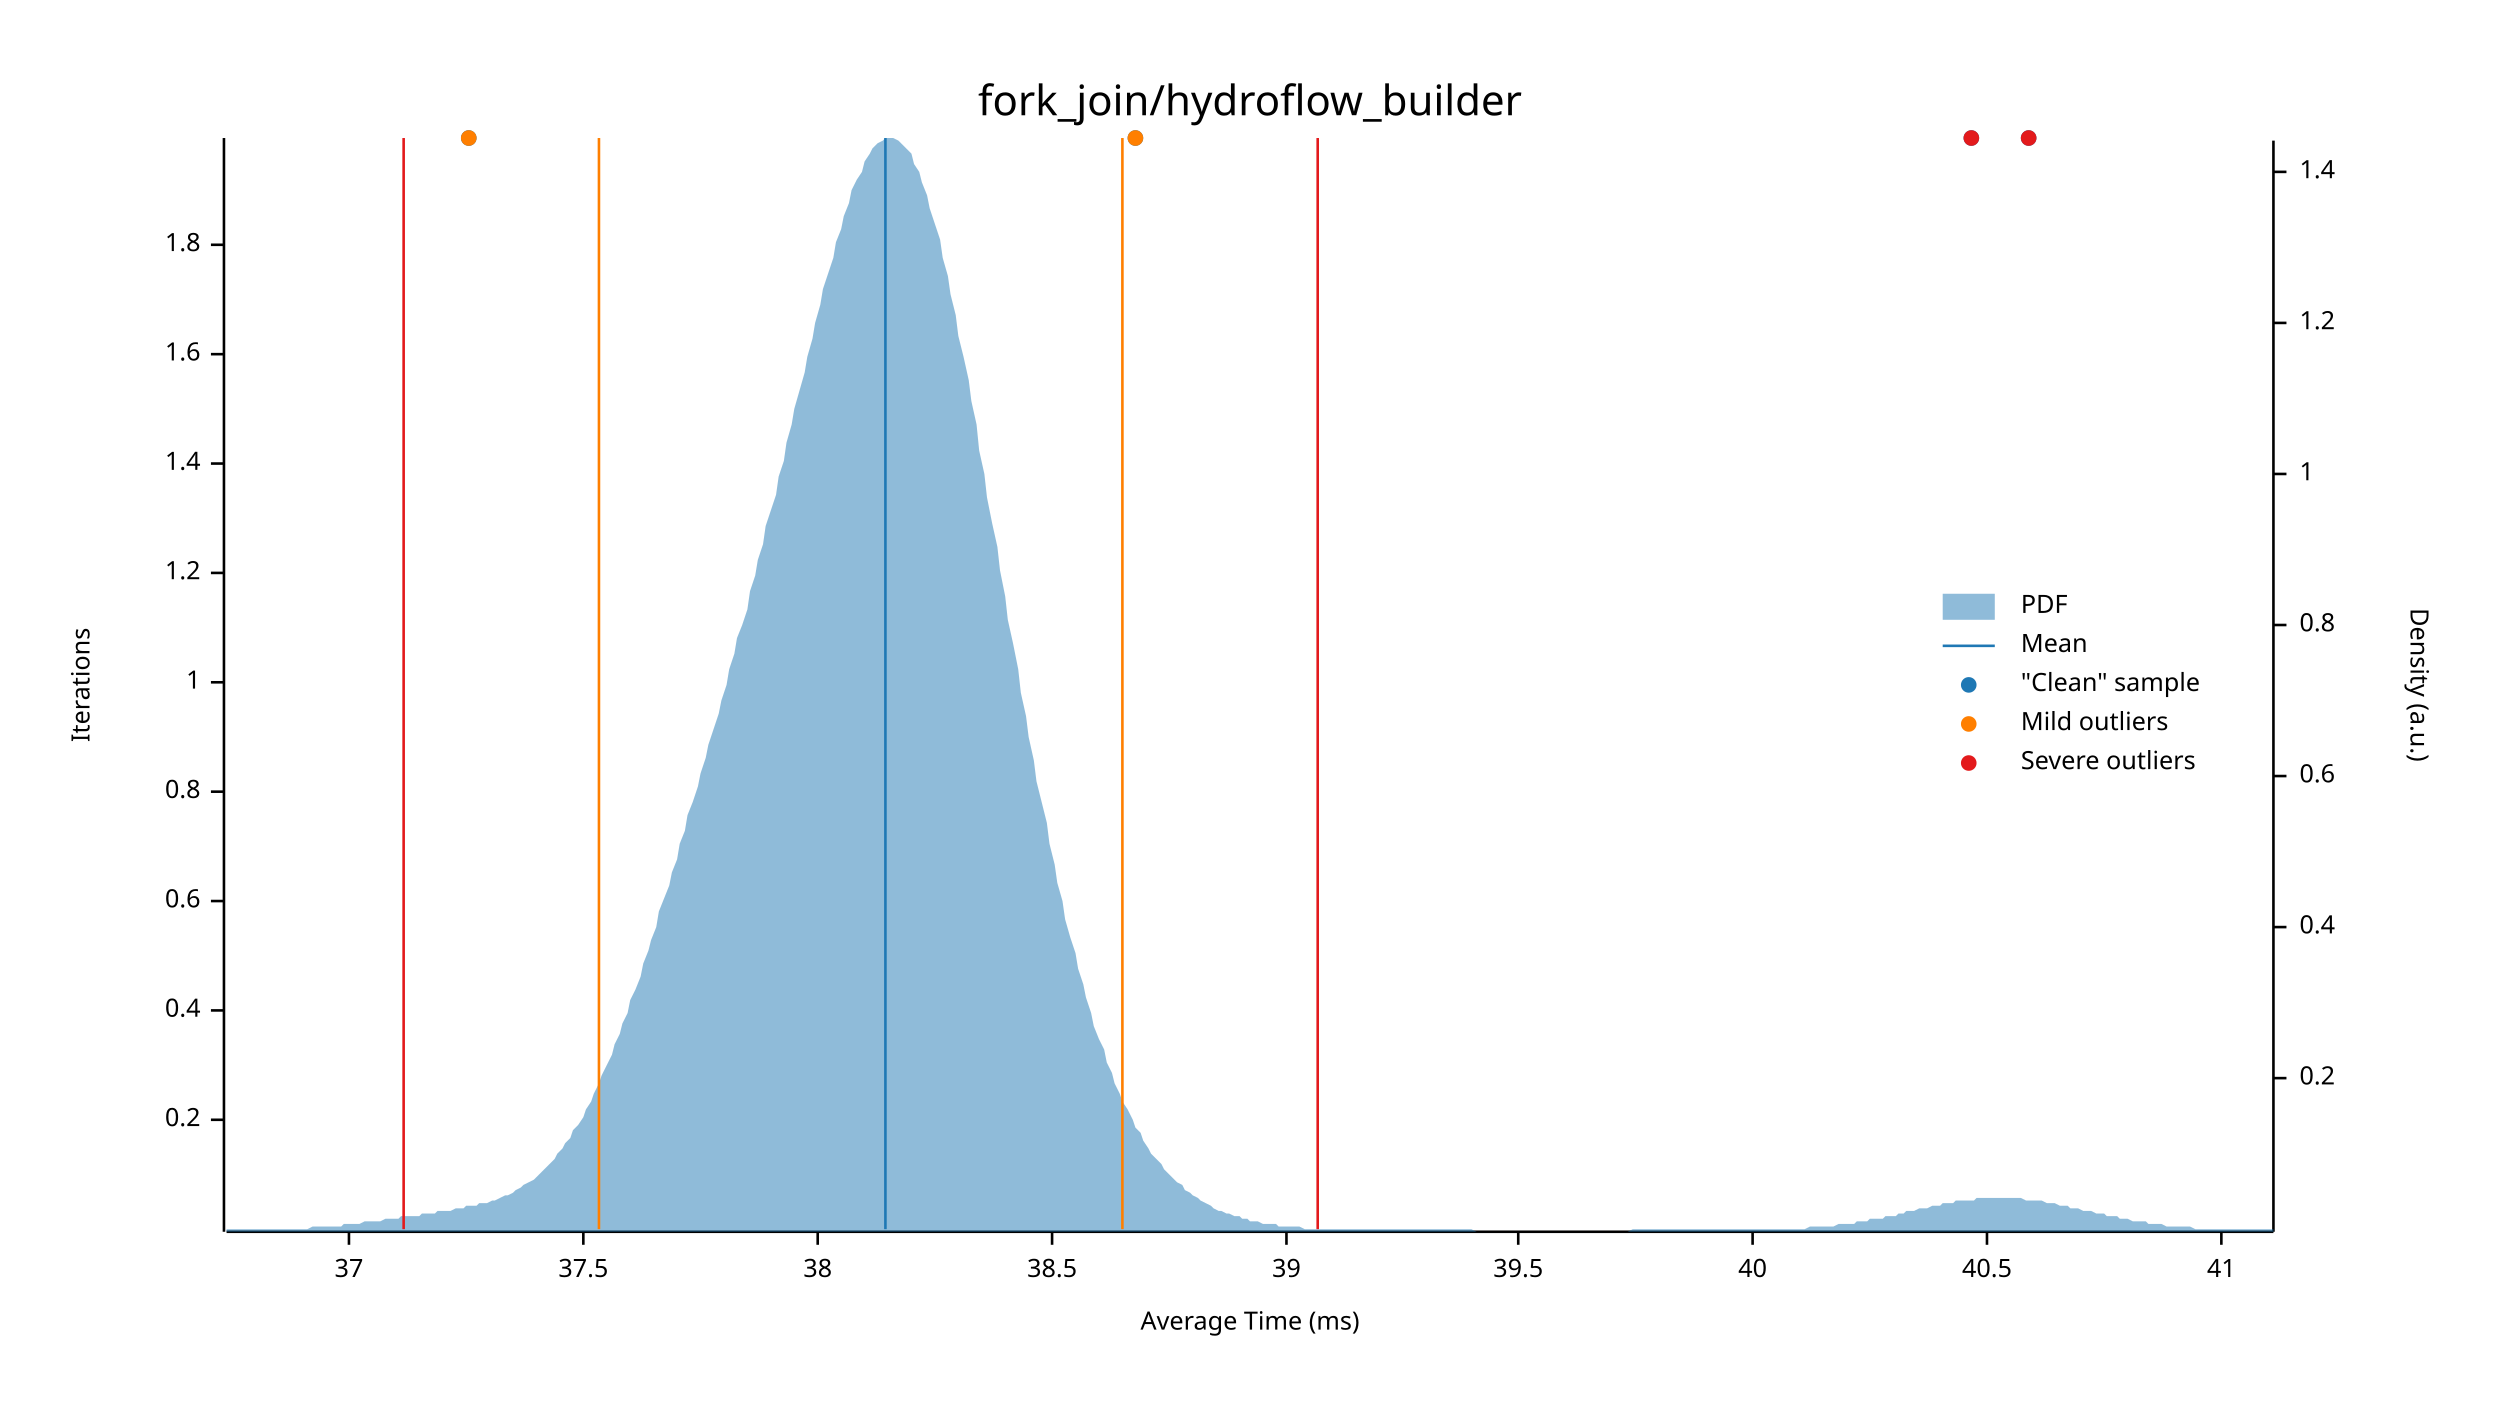
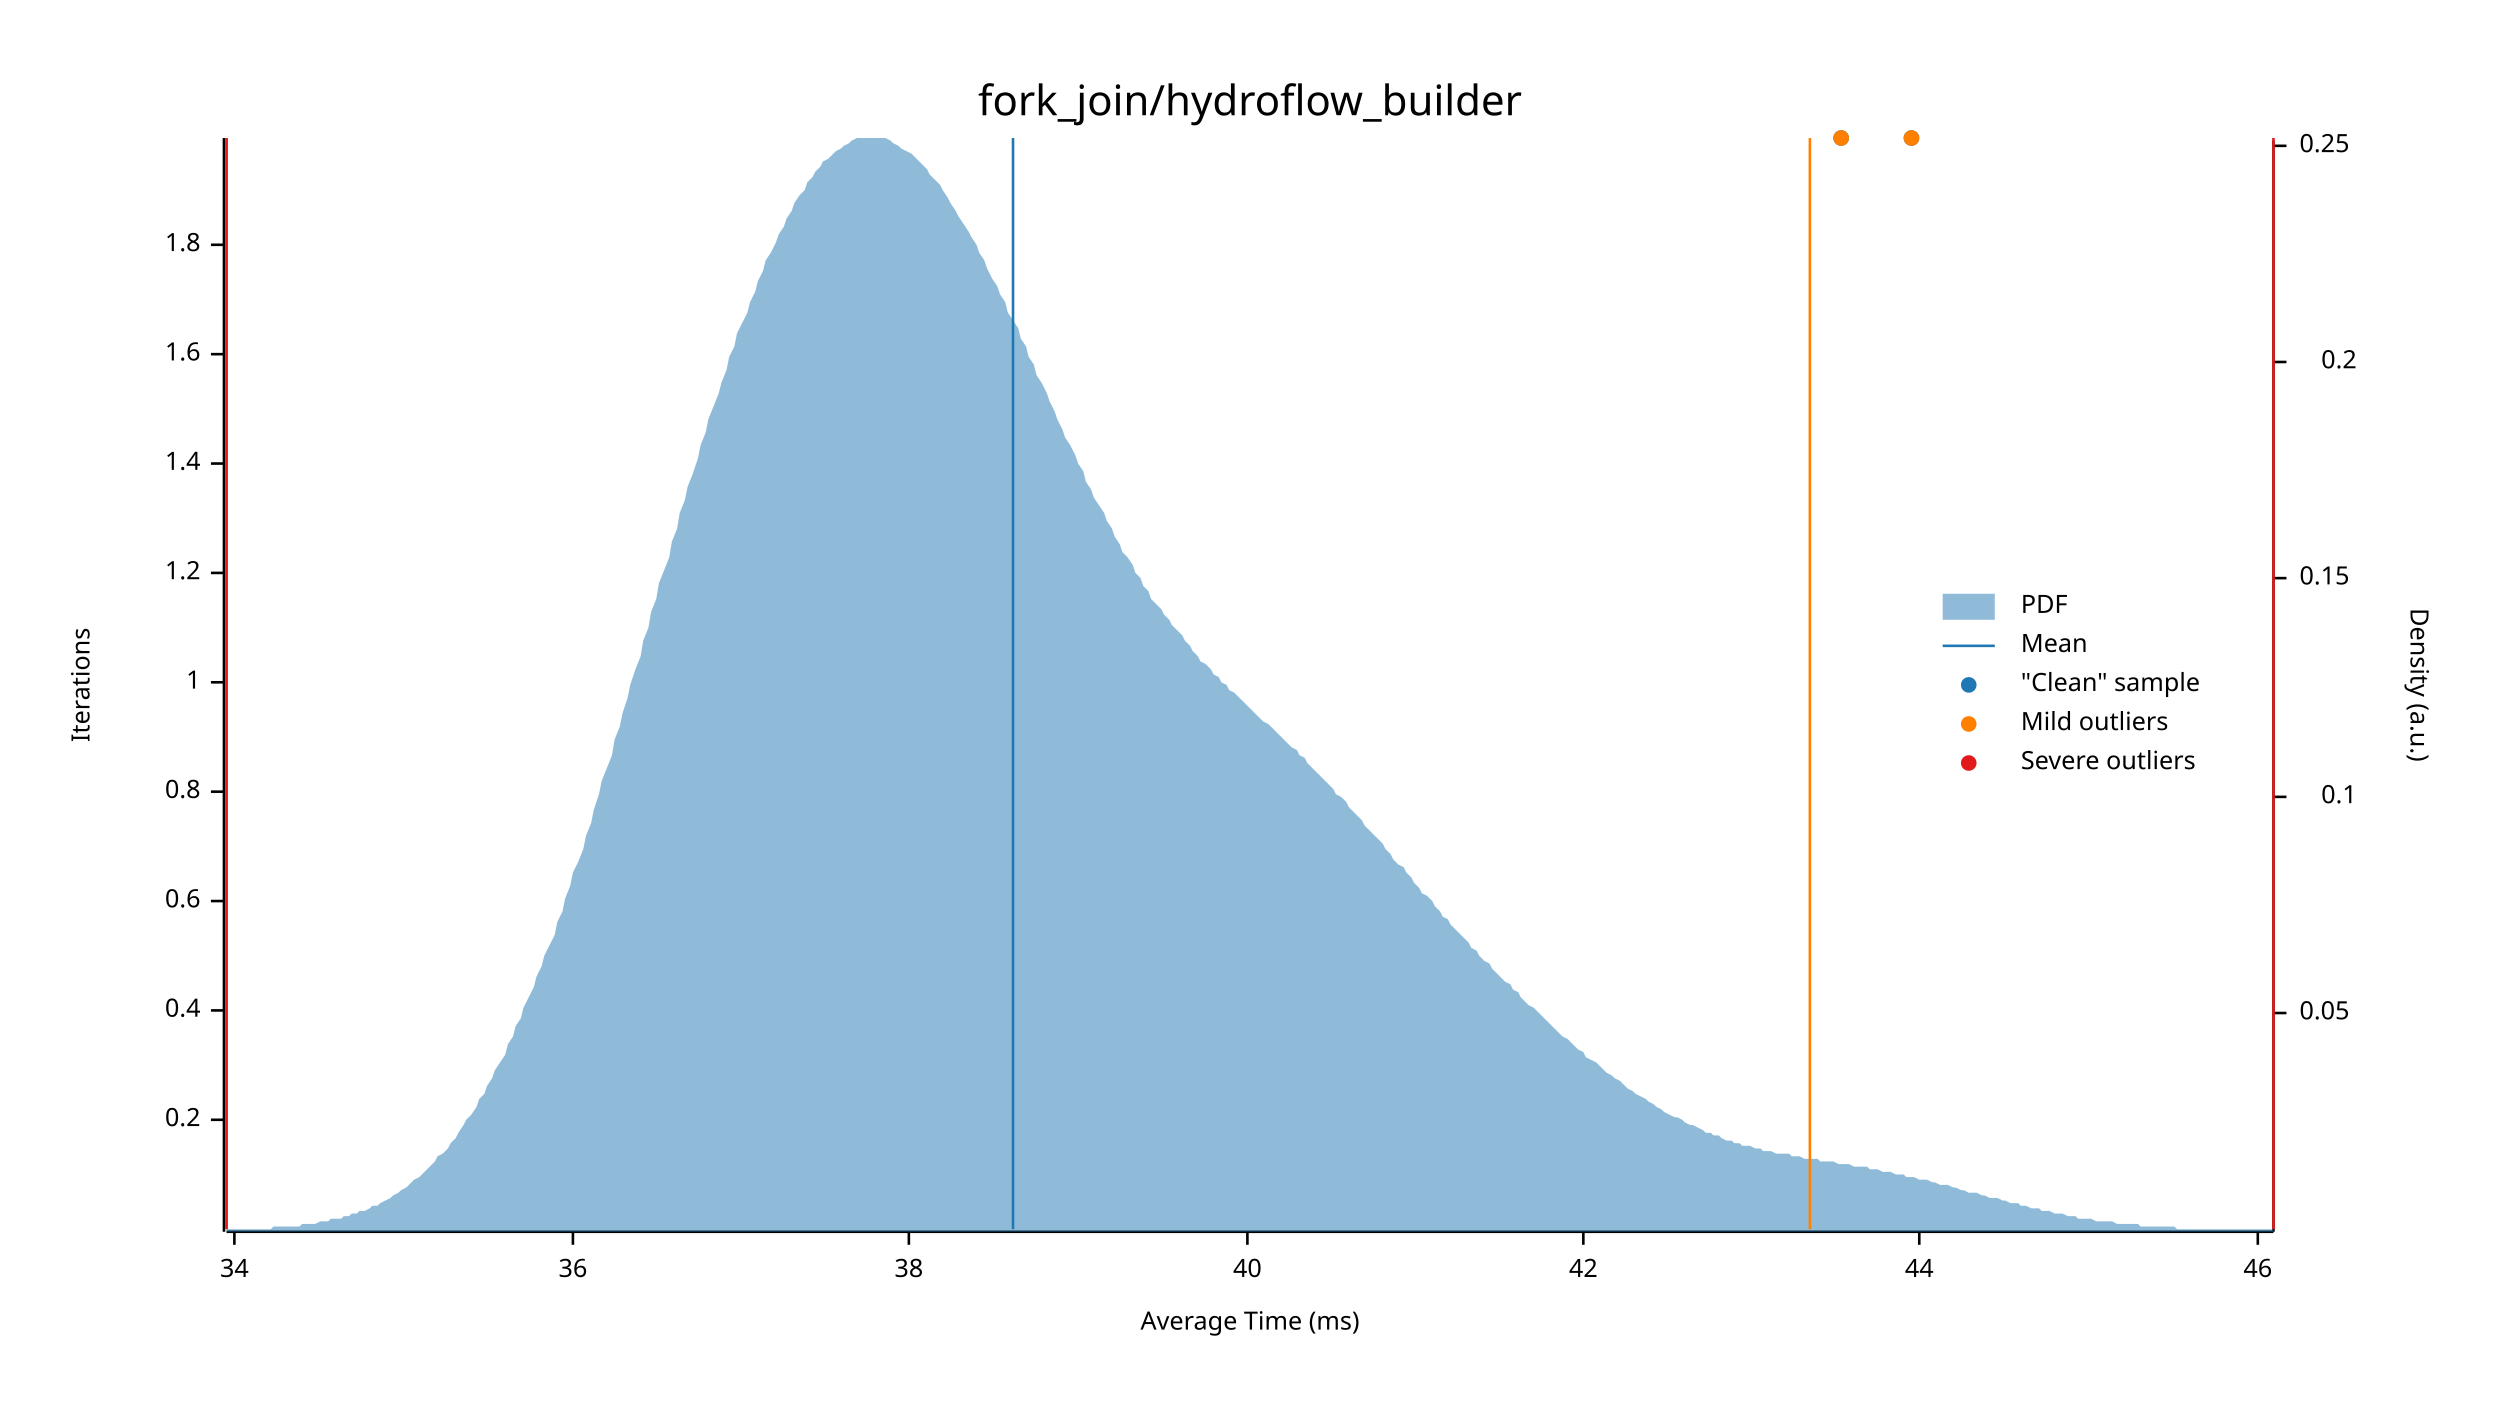
<svg xmlns="http://www.w3.org/2000/svg" width="960" height="540" viewBox="0 0 960 540">
  <text x="480" y="32" dy="0.76em" text-anchor="middle" font-family="sans-serif" font-size="16.129" opacity="1" fill="#000000">
fork_join/hydroflow_builder
</text>
  <text x="27" y="263" dy="0.76em" text-anchor="middle" font-family="sans-serif" font-size="9.677" opacity="1" fill="#000000" transform="rotate(270, 27, 263)">
Iterations
</text>
  <text x="480" y="513" dy="-0.5ex" text-anchor="middle" font-family="sans-serif" font-size="9.677" opacity="1" fill="#000000">
Average Time (ms)
</text>
  <polyline fill="none" opacity="1" stroke="#000000" stroke-width="1" points="86,53 86,473 " />
  <text x="77" y="430" dy="0.5ex" text-anchor="end" font-family="sans-serif" font-size="9.677" opacity="1" fill="#000000">
0.2
</text>
  <polyline fill="none" opacity="1" stroke="#000000" stroke-width="1" points="81,430 86,430 " />
  <text x="77" y="388" dy="0.5ex" text-anchor="end" font-family="sans-serif" font-size="9.677" opacity="1" fill="#000000">
0.4
</text>
  <polyline fill="none" opacity="1" stroke="#000000" stroke-width="1" points="81,388 86,388 " />
  <text x="77" y="346" dy="0.5ex" text-anchor="end" font-family="sans-serif" font-size="9.677" opacity="1" fill="#000000">
0.6
</text>
  <polyline fill="none" opacity="1" stroke="#000000" stroke-width="1" points="81,346 86,346 " />
  <text x="77" y="304" dy="0.5ex" text-anchor="end" font-family="sans-serif" font-size="9.677" opacity="1" fill="#000000">
0.8
</text>
  <polyline fill="none" opacity="1" stroke="#000000" stroke-width="1" points="81,304 86,304 " />
  <text x="77" y="262" dy="0.5ex" text-anchor="end" font-family="sans-serif" font-size="9.677" opacity="1" fill="#000000">
1
</text>
  <polyline fill="none" opacity="1" stroke="#000000" stroke-width="1" points="81,262 86,262 " />
  <text x="77" y="220" dy="0.5ex" text-anchor="end" font-family="sans-serif" font-size="9.677" opacity="1" fill="#000000">
1.2
</text>
  <polyline fill="none" opacity="1" stroke="#000000" stroke-width="1" points="81,220 86,220 " />
  <text x="77" y="178" dy="0.5ex" text-anchor="end" font-family="sans-serif" font-size="9.677" opacity="1" fill="#000000">
1.4
</text>
  <polyline fill="none" opacity="1" stroke="#000000" stroke-width="1" points="81,178 86,178 " />
  <text x="77" y="136" dy="0.5ex" text-anchor="end" font-family="sans-serif" font-size="9.677" opacity="1" fill="#000000">
1.6
</text>
  <polyline fill="none" opacity="1" stroke="#000000" stroke-width="1" points="81,136 86,136 " />
  <text x="77" y="94" dy="0.5ex" text-anchor="end" font-family="sans-serif" font-size="9.677" opacity="1" fill="#000000">
1.8
</text>
  <polyline fill="none" opacity="1" stroke="#000000" stroke-width="1" points="81,94 86,94 " />
  <polyline fill="none" opacity="1" stroke="#000000" stroke-width="1" points="87,473 873,473 " />
-   <text x="134" y="483" dy="0.76em" text-anchor="middle" font-family="sans-serif" font-size="9.677" opacity="1" fill="#000000">
- 37
+   <text x="90" y="483" dy="0.76em" text-anchor="middle" font-family="sans-serif" font-size="9.677" opacity="1" fill="#000000">
+ 34
</text>
-   <polyline fill="none" opacity="1" stroke="#000000" stroke-width="1" points="134,473 134,478 " />
-   <text x="224" y="483" dy="0.76em" text-anchor="middle" font-family="sans-serif" font-size="9.677" opacity="1" fill="#000000">
- 37.5
+   <polyline fill="none" opacity="1" stroke="#000000" stroke-width="1" points="90,473 90,478 " />
+   <text x="220" y="483" dy="0.76em" text-anchor="middle" font-family="sans-serif" font-size="9.677" opacity="1" fill="#000000">
+ 36
</text>
-   <polyline fill="none" opacity="1" stroke="#000000" stroke-width="1" points="224,473 224,478 " />
-   <text x="314" y="483" dy="0.76em" text-anchor="middle" font-family="sans-serif" font-size="9.677" opacity="1" fill="#000000">
+   <polyline fill="none" opacity="1" stroke="#000000" stroke-width="1" points="220,473 220,478 " />
+   <text x="349" y="483" dy="0.76em" text-anchor="middle" font-family="sans-serif" font-size="9.677" opacity="1" fill="#000000">
38
</text>
-   <polyline fill="none" opacity="1" stroke="#000000" stroke-width="1" points="314,473 314,478 " />
-   <text x="404" y="483" dy="0.76em" text-anchor="middle" font-family="sans-serif" font-size="9.677" opacity="1" fill="#000000">
- 38.5
- </text>
-   <polyline fill="none" opacity="1" stroke="#000000" stroke-width="1" points="404,473 404,478 " />
-   <text x="494" y="483" dy="0.76em" text-anchor="middle" font-family="sans-serif" font-size="9.677" opacity="1" fill="#000000">
- 39
- </text>
-   <polyline fill="none" opacity="1" stroke="#000000" stroke-width="1" points="494,473 494,478 " />
-   <text x="583" y="483" dy="0.76em" text-anchor="middle" font-family="sans-serif" font-size="9.677" opacity="1" fill="#000000">
- 39.5
- </text>
-   <polyline fill="none" opacity="1" stroke="#000000" stroke-width="1" points="583,473 583,478 " />
-   <text x="673" y="483" dy="0.76em" text-anchor="middle" font-family="sans-serif" font-size="9.677" opacity="1" fill="#000000">
+   <polyline fill="none" opacity="1" stroke="#000000" stroke-width="1" points="349,473 349,478 " />
+   <text x="479" y="483" dy="0.76em" text-anchor="middle" font-family="sans-serif" font-size="9.677" opacity="1" fill="#000000">
40
</text>
-   <polyline fill="none" opacity="1" stroke="#000000" stroke-width="1" points="673,473 673,478 " />
-   <text x="763" y="483" dy="0.76em" text-anchor="middle" font-family="sans-serif" font-size="9.677" opacity="1" fill="#000000">
- 40.5
+   <polyline fill="none" opacity="1" stroke="#000000" stroke-width="1" points="479,473 479,478 " />
+   <text x="608" y="483" dy="0.76em" text-anchor="middle" font-family="sans-serif" font-size="9.677" opacity="1" fill="#000000">
+ 42
</text>
-   <polyline fill="none" opacity="1" stroke="#000000" stroke-width="1" points="763,473 763,478 " />
-   <text x="853" y="483" dy="0.76em" text-anchor="middle" font-family="sans-serif" font-size="9.677" opacity="1" fill="#000000">
- 41
+   <polyline fill="none" opacity="1" stroke="#000000" stroke-width="1" points="608,473 608,478 " />
+   <text x="737" y="483" dy="0.76em" text-anchor="middle" font-family="sans-serif" font-size="9.677" opacity="1" fill="#000000">
+ 44
</text>
-   <polyline fill="none" opacity="1" stroke="#000000" stroke-width="1" points="853,473 853,478 " />
+   <polyline fill="none" opacity="1" stroke="#000000" stroke-width="1" points="737,473 737,478 " />
+   <text x="867" y="483" dy="0.76em" text-anchor="middle" font-family="sans-serif" font-size="9.677" opacity="1" fill="#000000">
+ 46
+ </text>
+   <polyline fill="none" opacity="1" stroke="#000000" stroke-width="1" points="867,473 867,478 " />
  <text x="933" y="263" dy="0.76em" text-anchor="middle" font-family="sans-serif" font-size="9.677" opacity="1" fill="#000000" transform="rotate(90, 933, 263)">
Density (a.u.)
</text>
  <polyline fill="none" opacity="1" stroke="#000000" stroke-width="1" points="873,54 873,473 " />
-   <text x="883" y="414" dy="0.5ex" text-anchor="start" font-family="sans-serif" font-size="9.677" opacity="1" fill="#000000">
+   <text x="883" y="389" dy="0.5ex" text-anchor="start" font-family="sans-serif" font-size="9.677" opacity="1" fill="#000000">
+ 0.05
+ </text>
+   <polyline fill="none" opacity="1" stroke="#000000" stroke-width="1" points="873,389 878,389 " />
+   <text x="905" y="306" dy="0.5ex" text-anchor="end" font-family="sans-serif" font-size="9.677" opacity="1" fill="#000000">
+ 0.1
+ </text>
+   <polyline fill="none" opacity="1" stroke="#000000" stroke-width="1" points="873,306 878,306 " />
+   <text x="883" y="222" dy="0.5ex" text-anchor="start" font-family="sans-serif" font-size="9.677" opacity="1" fill="#000000">
+ 0.15
+ </text>
+   <polyline fill="none" opacity="1" stroke="#000000" stroke-width="1" points="873,222 878,222 " />
+   <text x="905" y="139" dy="0.5ex" text-anchor="end" font-family="sans-serif" font-size="9.677" opacity="1" fill="#000000">
0.2
</text>
-   <polyline fill="none" opacity="1" stroke="#000000" stroke-width="1" points="873,414 878,414 " />
-   <text x="883" y="356" dy="0.5ex" text-anchor="start" font-family="sans-serif" font-size="9.677" opacity="1" fill="#000000">
- 0.4
+   <polyline fill="none" opacity="1" stroke="#000000" stroke-width="1" points="873,139 878,139 " />
+   <text x="883" y="56" dy="0.5ex" text-anchor="start" font-family="sans-serif" font-size="9.677" opacity="1" fill="#000000">
+ 0.25
</text>
-   <polyline fill="none" opacity="1" stroke="#000000" stroke-width="1" points="873,356 878,356 " />
-   <text x="883" y="298" dy="0.5ex" text-anchor="start" font-family="sans-serif" font-size="9.677" opacity="1" fill="#000000">
- 0.6
- </text>
-   <polyline fill="none" opacity="1" stroke="#000000" stroke-width="1" points="873,298 878,298 " />
-   <text x="883" y="240" dy="0.5ex" text-anchor="start" font-family="sans-serif" font-size="9.677" opacity="1" fill="#000000">
- 0.8
- </text>
-   <polyline fill="none" opacity="1" stroke="#000000" stroke-width="1" points="873,240 878,240 " />
-   <text x="883" y="182" dy="0.5ex" text-anchor="start" font-family="sans-serif" font-size="9.677" opacity="1" fill="#000000">
- 1
- </text>
-   <polyline fill="none" opacity="1" stroke="#000000" stroke-width="1" points="873,182 878,182 " />
-   <text x="883" y="124" dy="0.5ex" text-anchor="start" font-family="sans-serif" font-size="9.677" opacity="1" fill="#000000">
- 1.2
- </text>
-   <polyline fill="none" opacity="1" stroke="#000000" stroke-width="1" points="873,124 878,124 " />
-   <text x="883" y="66" dy="0.5ex" text-anchor="start" font-family="sans-serif" font-size="9.677" opacity="1" fill="#000000">
- 1.4
- </text>
-   <polyline fill="none" opacity="1" stroke="#000000" stroke-width="1" points="873,66 878,66 " />
-   <polygon opacity="0.5" fill="#1F78B4" points="87,472 88,472 90,472 91,472 93,472 94,472 96,472 98,472 99,472 101,472 102,472 104,472 105,472 107,472 109,472 110,472 112,472 113,472 115,472 116,472 118,472 120,471 121,471 123,471 124,471 126,471 127,471 129,471 131,471 132,470 134,470 135,470 137,470 138,470 140,469 142,469 143,469 145,469 146,469 148,468 150,468 151,468 153,468 154,467 156,467 157,467 159,467 161,467 162,466 164,466 165,466 167,466 168,465 170,465 172,465 173,465 175,464 176,464 178,464 179,463 181,463 183,463 184,462 186,462 187,462 189,461 190,461 192,460 194,459 195,459 197,458 198,457 200,456 201,455 203,454 205,453 206,452 208,450 209,449 211,447 213,445 214,443 216,441 217,439 219,437 220,434 222,432 224,429 225,426 227,423 228,420 230,416 231,413 233,409 235,405 236,401 238,397 239,393 241,389 242,384 244,380 246,375 247,370 249,365 250,361 252,356 253,350 255,345 257,340 258,335 260,330 261,324 263,319 264,313 266,308 268,302 269,297 271,291 272,286 274,280 276,274 277,269 279,263 280,257 282,251 283,245 285,240 287,234 288,227 290,221 291,215 293,209 294,202 296,196 298,190 299,183 301,177 302,170 304,163 305,157 307,150 309,143 310,137 312,130 313,124 315,117 316,111 318,105 320,99 321,93 323,88 324,83 326,78 327,73 329,69 331,66 332,62 334,59 335,57 337,55 339,54 340,53 342,53 343,53 345,54 346,55 348,57 350,59 351,63 353,66 354,70 356,75 357,80 359,86 361,92 362,99 364,106 365,113 367,121 368,129 370,137 372,146 373,154 375,163 376,173 378,182 379,191 381,201 383,210 384,219 386,229 387,238 389,247 391,257 392,266 394,275 395,283 397,292 398,300 400,308 402,316 403,324 405,332 406,339 408,346 409,353 411,360 413,366 414,372 416,378 417,383 419,389 420,394 422,399 424,403 425,408 427,412 428,416 430,420 431,423 433,426 435,430 436,433 438,435 439,438 441,441 442,443 444,445 446,447 447,449 449,451 450,452 452,454 454,455 455,457 457,458 458,459 460,460 461,461 463,462 465,463 466,464 468,465 469,465 471,466 472,466 474,467 476,467 477,468 479,468 480,469 482,469 483,469 485,470 487,470 488,470 490,470 491,471 493,471 494,471 496,471 498,471 499,471 501,472 502,472 504,472 505,472 507,472 509,472 510,472 512,472 513,472 515,472 517,472 518,472 520,472 521,472 523,472 524,472 526,472 528,472 529,472 531,472 532,472 534,472 535,472 537,472 539,472 540,472 542,472 543,472 545,472 546,472 548,472 550,472 551,472 553,472 554,472 556,472 557,472 559,472 561,472 562,472 564,472 565,472 567,473 568,473 570,473 572,473 573,473 575,473 576,473 578,473 580,473 581,473 583,473 584,473 586,473 587,473 589,473 591,473 592,473 594,473 595,473 597,473 598,473 600,473 602,473 603,473 605,473 606,473 608,473 609,473 611,473 613,473 614,473 616,473 617,473 619,473 620,473 622,473 624,473 625,473 627,472 628,472 630,472 632,472 633,472 635,472 636,472 638,472 639,472 641,472 643,472 644,472 646,472 647,472 649,472 650,472 652,472 654,472 655,472 657,472 658,472 660,472 661,472 663,472 665,472 666,472 668,472 669,472 671,472 672,472 674,472 676,472 677,472 679,472 680,472 682,472 683,472 685,472 687,472 688,472 690,472 691,472 693,472 695,471 696,471 698,471 699,471 701,471 702,471 704,471 706,470 707,470 709,470 710,470 712,470 713,469 715,469 717,469 718,468 720,468 721,468 723,468 724,467 726,467 728,467 729,466 731,466 732,465 734,465 735,465 737,464 739,464 740,464 742,463 743,463 745,463 746,462 748,462 750,462 751,461 753,461 754,461 756,461 758,461 759,460 761,460 762,460 764,460 765,460 767,460 769,460 770,460 772,460 773,460 775,460 776,460 778,461 780,461 781,461 783,461 784,461 786,462 787,462 789,462 791,463 792,463 794,463 795,464 797,464 798,464 800,465 802,465 803,465 805,466 806,466 808,466 809,467 811,467 813,467 814,468 816,468 817,468 819,469 821,469 822,469 824,469 825,470 827,470 828,470 830,470 832,471 833,471 835,471 836,471 838,471 839,471 841,471 843,472 844,472 846,472 847,472 849,472 850,472 852,472 854,472 855,472 857,472 858,472 860,472 861,472 863,472 865,472 866,472 868,472 869,472 871,472 873,472 873,473 87,473 " />
-   <polyline fill="none" opacity="1" stroke="#1F78B4" stroke-width="1" points="340,472 340,53 " />
-   <polyline fill="none" opacity="1" stroke="#FF7F00" stroke-width="1" points="230,472 230,53 " />
-   <polyline fill="none" opacity="1" stroke="#FF7F00" stroke-width="1" points="431,472 431,53 " />
-   <polyline fill="none" opacity="1" stroke="#E31A1C" stroke-width="1" points="155,472 155,53 " />
-   <polyline fill="none" opacity="1" stroke="#E31A1C" stroke-width="1" points="506,472 506,53 " />
-   <circle cx="436" cy="53" r="3" opacity="1" fill="#1F78B4" stroke="none" stroke-width="1" />
-   <circle cx="779" cy="53" r="3" opacity="1" fill="#1F78B4" stroke="none" stroke-width="1" />
-   <circle cx="757" cy="53" r="3" opacity="1" fill="#1F78B4" stroke="none" stroke-width="1" />
-   <circle cx="180" cy="53" r="3" opacity="1" fill="#1F78B4" stroke="none" stroke-width="1" />
-   <circle cx="436" cy="53" r="3" opacity="1" fill="#FF7F00" stroke="none" stroke-width="1" />
-   <circle cx="180" cy="53" r="3" opacity="1" fill="#FF7F00" stroke="none" stroke-width="1" />
-   <circle cx="779" cy="53" r="3" opacity="1" fill="#E31A1C" stroke="none" stroke-width="1" />
-   <circle cx="757" cy="53" r="3" opacity="1" fill="#E31A1C" stroke="none" stroke-width="1" />
+   <polyline fill="none" opacity="1" stroke="#000000" stroke-width="1" points="873,56 878,56 " />
+   <polygon opacity="0.5" fill="#1F78B4" points="87,472 88,472 90,472 91,472 93,472 94,472 96,472 98,472 99,472 101,472 102,472 104,472 105,471 107,471 109,471 110,471 112,471 113,471 115,471 116,470 118,470 120,470 121,470 123,469 124,469 126,469 127,468 129,468 131,468 132,467 134,467 135,466 137,466 138,465 140,465 142,464 143,463 145,463 146,462 148,461 150,460 151,459 153,458 154,457 156,456 157,455 159,453 161,452 162,451 164,449 165,448 167,446 168,444 170,443 172,441 173,439 175,437 176,435 178,432 179,430 181,428 183,425 184,422 186,420 187,417 189,414 190,411 192,408 194,405 195,401 197,398 198,394 200,391 201,387 203,383 205,379 206,375 208,371 209,367 211,363 213,359 214,354 216,350 217,345 219,340 220,335 222,331 224,326 225,321 227,316 228,311 230,305 231,300 233,295 235,290 236,284 238,279 239,274 241,268 242,263 244,257 246,252 247,246 249,241 250,235 252,230 253,224 255,219 257,214 258,208 260,203 261,197 263,192 264,187 266,182 268,176 269,171 271,166 272,161 274,156 276,151 277,147 279,142 280,137 282,133 283,128 285,124 287,120 288,116 290,112 291,108 293,104 294,100 296,97 298,93 299,90 301,87 302,84 304,81 305,78 307,75 309,73 310,70 312,68 313,66 315,64 316,62 318,61 320,59 321,58 323,57 324,56 326,55 327,54 329,53 331,53 332,53 334,53 335,53 337,53 339,53 340,53 342,54 343,55 345,56 346,57 348,58 350,59 351,60 353,62 354,63 356,65 357,67 359,69 361,71 362,73 364,76 365,78 367,81 368,83 370,86 372,89 373,91 375,94 376,97 378,100 379,103 381,107 383,110 384,113 386,116 387,120 389,123 391,126 392,130 394,133 395,137 397,140 398,144 400,147 402,151 403,154 405,158 406,161 408,165 409,168 411,171 413,175 414,178 416,181 417,185 419,188 420,191 422,194 424,197 425,200 427,203 428,206 430,209 431,212 433,214 435,217 436,220 438,222 439,225 441,227 442,230 444,232 446,234 447,236 449,238 450,240 452,242 454,244 455,246 457,248 458,250 460,252 461,254 463,255 465,257 466,259 468,260 469,262 471,263 472,265 474,266 476,268 477,269 479,271 480,272 482,274 483,275 485,277 487,278 488,279 490,281 491,282 493,284 494,285 496,287 498,288 499,290 501,291 502,293 504,295 505,296 507,298 509,300 510,301 512,303 513,305 515,306 517,308 518,310 520,312 521,313 523,315 524,317 526,319 528,321 529,322 531,324 532,326 534,328 535,330 537,332 539,333 540,335 542,337 543,339 545,341 546,343 548,344 550,346 551,348 553,350 554,352 556,353 557,355 559,357 561,359 562,360 564,362 565,364 567,365 568,367 570,369 572,370 573,372 575,374 576,375 578,377 580,378 581,380 583,381 584,383 586,385 587,386 589,387 591,389 592,390 594,392 595,393 597,395 598,396 600,398 602,399 603,400 605,402 606,403 608,404 609,406 611,407 613,408 614,409 616,411 617,412 619,413 620,414 622,415 624,417 625,418 627,419 628,420 630,421 632,422 633,423 635,424 636,425 638,426 639,427 641,428 643,429 644,429 646,430 647,431 649,432 650,432 652,433 654,434 655,435 657,435 658,436 660,436 661,437 663,438 665,438 666,439 668,439 669,440 671,440 672,440 674,441 676,441 677,442 679,442 680,442 682,443 683,443 685,443 687,443 688,444 690,444 691,444 693,445 695,445 696,445 698,445 699,446 701,446 702,446 704,446 706,447 707,447 709,447 710,447 712,448 713,448 715,448 717,448 718,449 720,449 721,449 723,450 724,450 726,450 728,451 729,451 731,451 732,452 734,452 735,452 737,453 739,453 740,453 742,454 743,454 745,455 746,455 748,455 750,456 751,456 753,457 754,457 756,458 758,458 759,458 761,459 762,459 764,460 765,460 767,460 769,461 770,461 772,462 773,462 775,462 776,463 778,463 780,464 781,464 783,464 784,465 786,465 787,465 789,466 791,466 792,466 794,467 795,467 797,467 798,468 800,468 802,468 803,468 805,469 806,469 808,469 809,469 811,469 813,470 814,470 816,470 817,470 819,470 821,470 822,471 824,471 825,471 827,471 828,471 830,471 832,471 833,471 835,471 836,472 838,472 839,472 841,472 843,472 844,472 846,472 847,472 849,472 850,472 852,472 854,472 855,472 857,472 858,472 860,472 861,472 863,472 865,472 866,472 868,472 869,472 871,472 873,472 873,473 87,473 " />
+   <polyline fill="none" opacity="1" stroke="#1F78B4" stroke-width="1" points="389,472 389,53 " />
+   <polyline fill="none" opacity="1" stroke="#FF7F00" stroke-width="1" points="87,472 87,53 " />
+   <polyline fill="none" opacity="1" stroke="#FF7F00" stroke-width="1" points="695,472 695,53 " />
+   <polyline fill="none" opacity="1" stroke="#E31A1C" stroke-width="1" points="87,472 87,53 " />
+   <polyline fill="none" opacity="1" stroke="#E31A1C" stroke-width="1" points="873,472 873,53 " />
+   <circle cx="734" cy="53" r="3" opacity="1" fill="#1F78B4" stroke="none" stroke-width="1" />
+   <circle cx="707" cy="53" r="3" opacity="1" fill="#1F78B4" stroke="none" stroke-width="1" />
+   <circle cx="734" cy="53" r="3" opacity="1" fill="#FF7F00" stroke="none" stroke-width="1" />
+   <circle cx="707" cy="53" r="3" opacity="1" fill="#FF7F00" stroke="none" stroke-width="1" />
  <text x="776" y="228" dy="0.76em" text-anchor="start" font-family="sans-serif" font-size="9.677" opacity="1" fill="#000000">
PDF
</text>
  <text x="776" y="243" dy="0.76em" text-anchor="start" font-family="sans-serif" font-size="9.677" opacity="1" fill="#000000">
Mean
</text>
  <text x="776" y="258" dy="0.76em" text-anchor="start" font-family="sans-serif" font-size="9.677" opacity="1" fill="#000000">
"Clean" sample
</text>
  <text x="776" y="273" dy="0.76em" text-anchor="start" font-family="sans-serif" font-size="9.677" opacity="1" fill="#000000">
Mild outliers
</text>
  <text x="776" y="288" dy="0.76em" text-anchor="start" font-family="sans-serif" font-size="9.677" opacity="1" fill="#000000">
Severe outliers
</text>
  <rect x="746" y="228" width="20" height="10" opacity="0.5" fill="#1F78B4" stroke="none" />
  <polyline fill="none" opacity="1" stroke="#1F78B4" stroke-width="1" points="746,248 766,248 " />
  <circle cx="756" cy="263" r="3" opacity="1" fill="#1F78B4" stroke="none" stroke-width="1" />
  <circle cx="756" cy="278" r="3" opacity="1" fill="#FF7F00" stroke="none" stroke-width="1" />
  <circle cx="756" cy="293" r="3" opacity="1" fill="#E31A1C" stroke="none" stroke-width="1" />
</svg>
